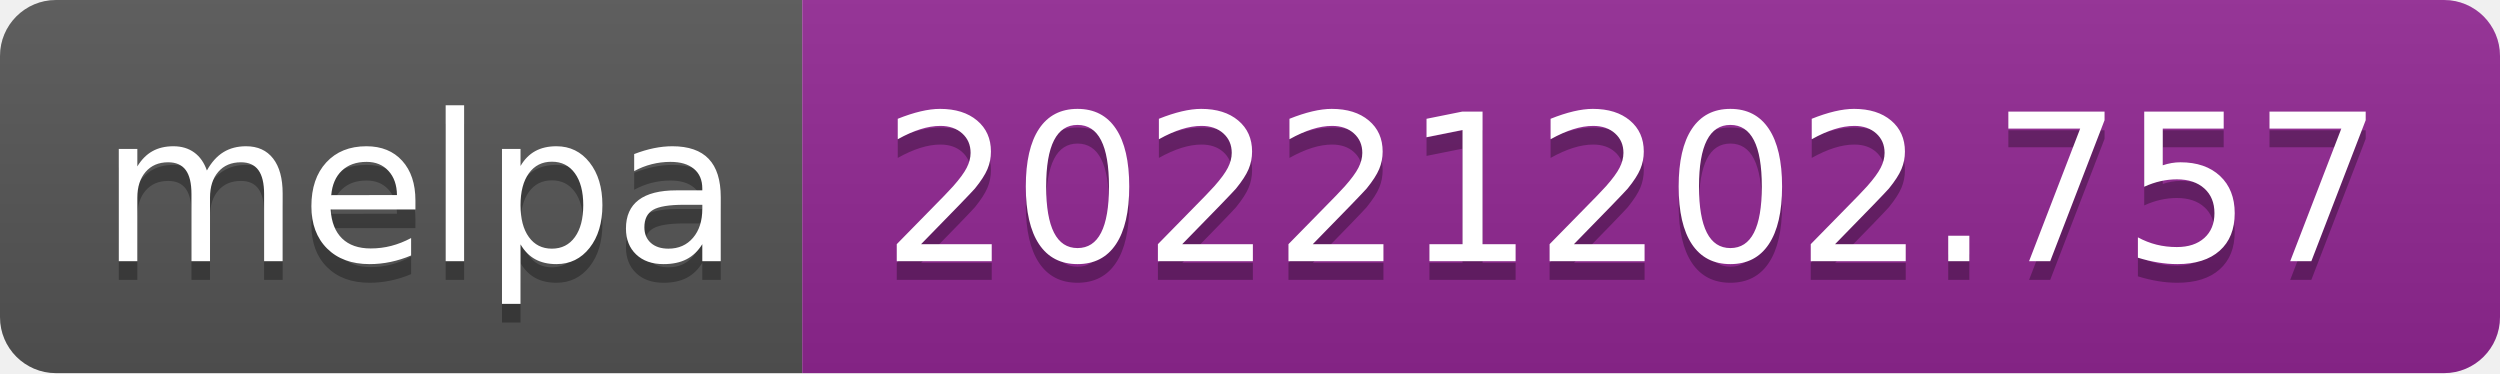
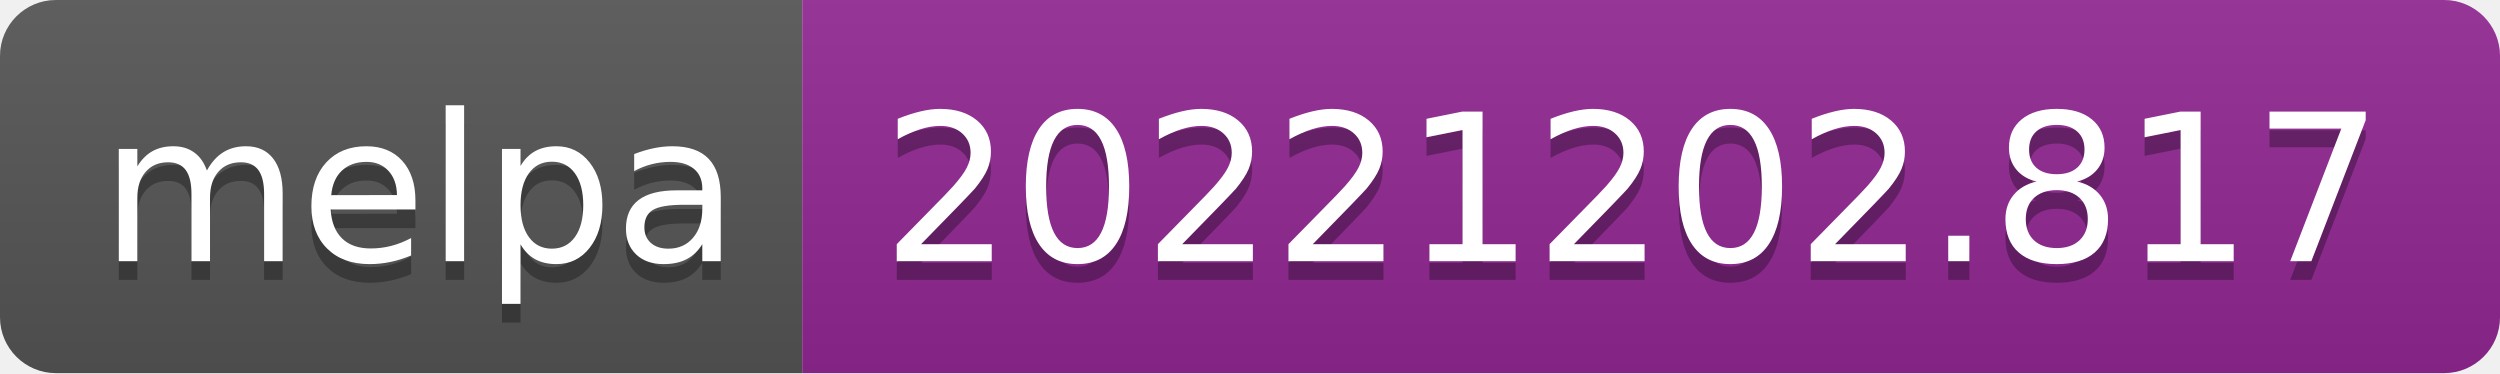
- <svg xmlns="http://www.w3.org/2000/svg" width="134" height="20" role="img" aria-label="melpa: 20221202.757">
+ <svg xmlns="http://www.w3.org/2000/svg" width="134" height="20" role="img" aria-label="melpa: 20221202.817">
  <linearGradient id="s" x2="0" y2="100%">
    <stop offset="0" stop-color="#bbb" stop-opacity=".1" />
    <stop offset="1" stop-opacity=".1" />
  </linearGradient>
  <clipPath id="r">
    <rect width="134" height="20" rx="3" fill="#fff" />
  </clipPath>
  <g clip-path="url(#r)">
    <rect width="43" height="20" fill="#555" />
    <rect x="43" width="91" height="20" fill="#922793" />
    <rect width="134" height="20" fill="url(#s)" />
  </g>
  <g fill="#fff" text-anchor="middle" font-family="Verdana,Geneva,DejaVu Sans,sans-serif" text-rendering="geometricPrecision" font-size="110">
    <text aria-hidden="true" x="225" y="150" fill="#010101" fill-opacity=".3" transform="scale(.1)" textLength="330">melpa</text>
    <text x="225" y="140" transform="scale(.1)" fill="#fff" textLength="330">melpa</text>
-     <text aria-hidden="true" x="875" y="150" fill="#010101" fill-opacity=".3" transform="scale(.1)" textLength="810">20221202.757</text>
-     <text x="875" y="140" transform="scale(.1)" fill="#fff" textLength="810">20221202.757</text>
+     <text aria-hidden="true" x="875" y="150" fill="#010101" fill-opacity=".3" transform="scale(.1)" textLength="810">20221202.817</text>
+     <text x="875" y="140" transform="scale(.1)" fill="#fff" textLength="810">20221202.817</text>
  </g>
</svg>
